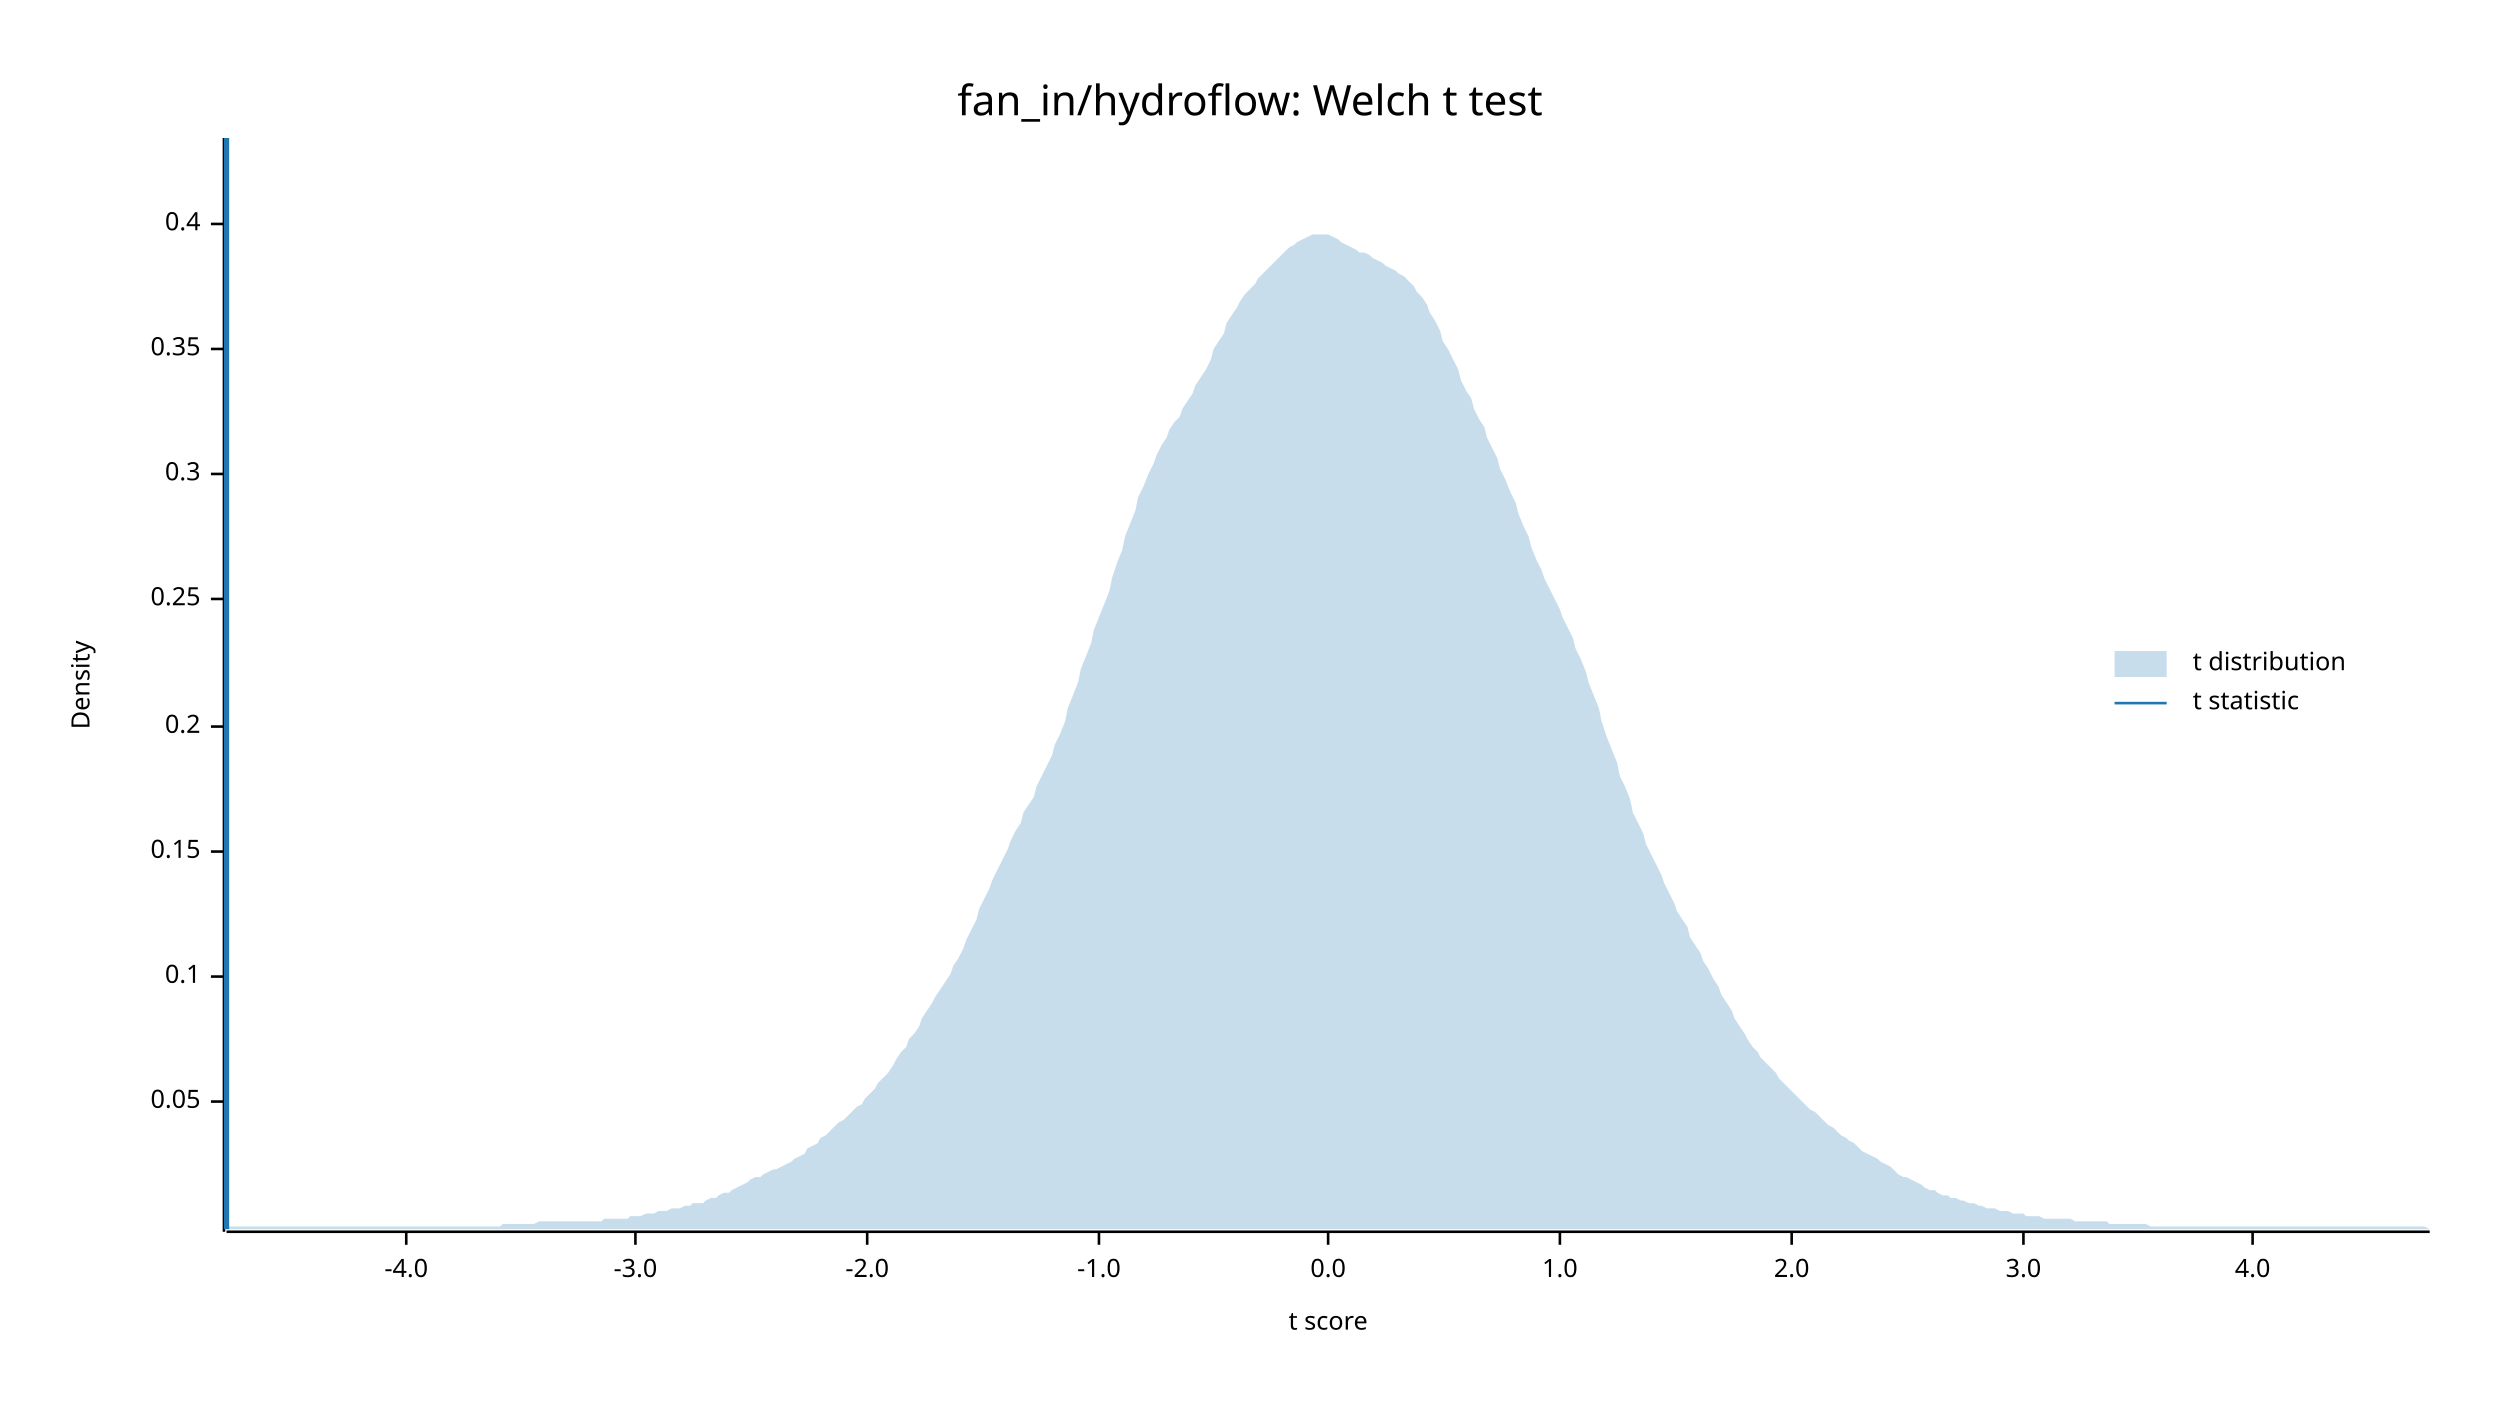
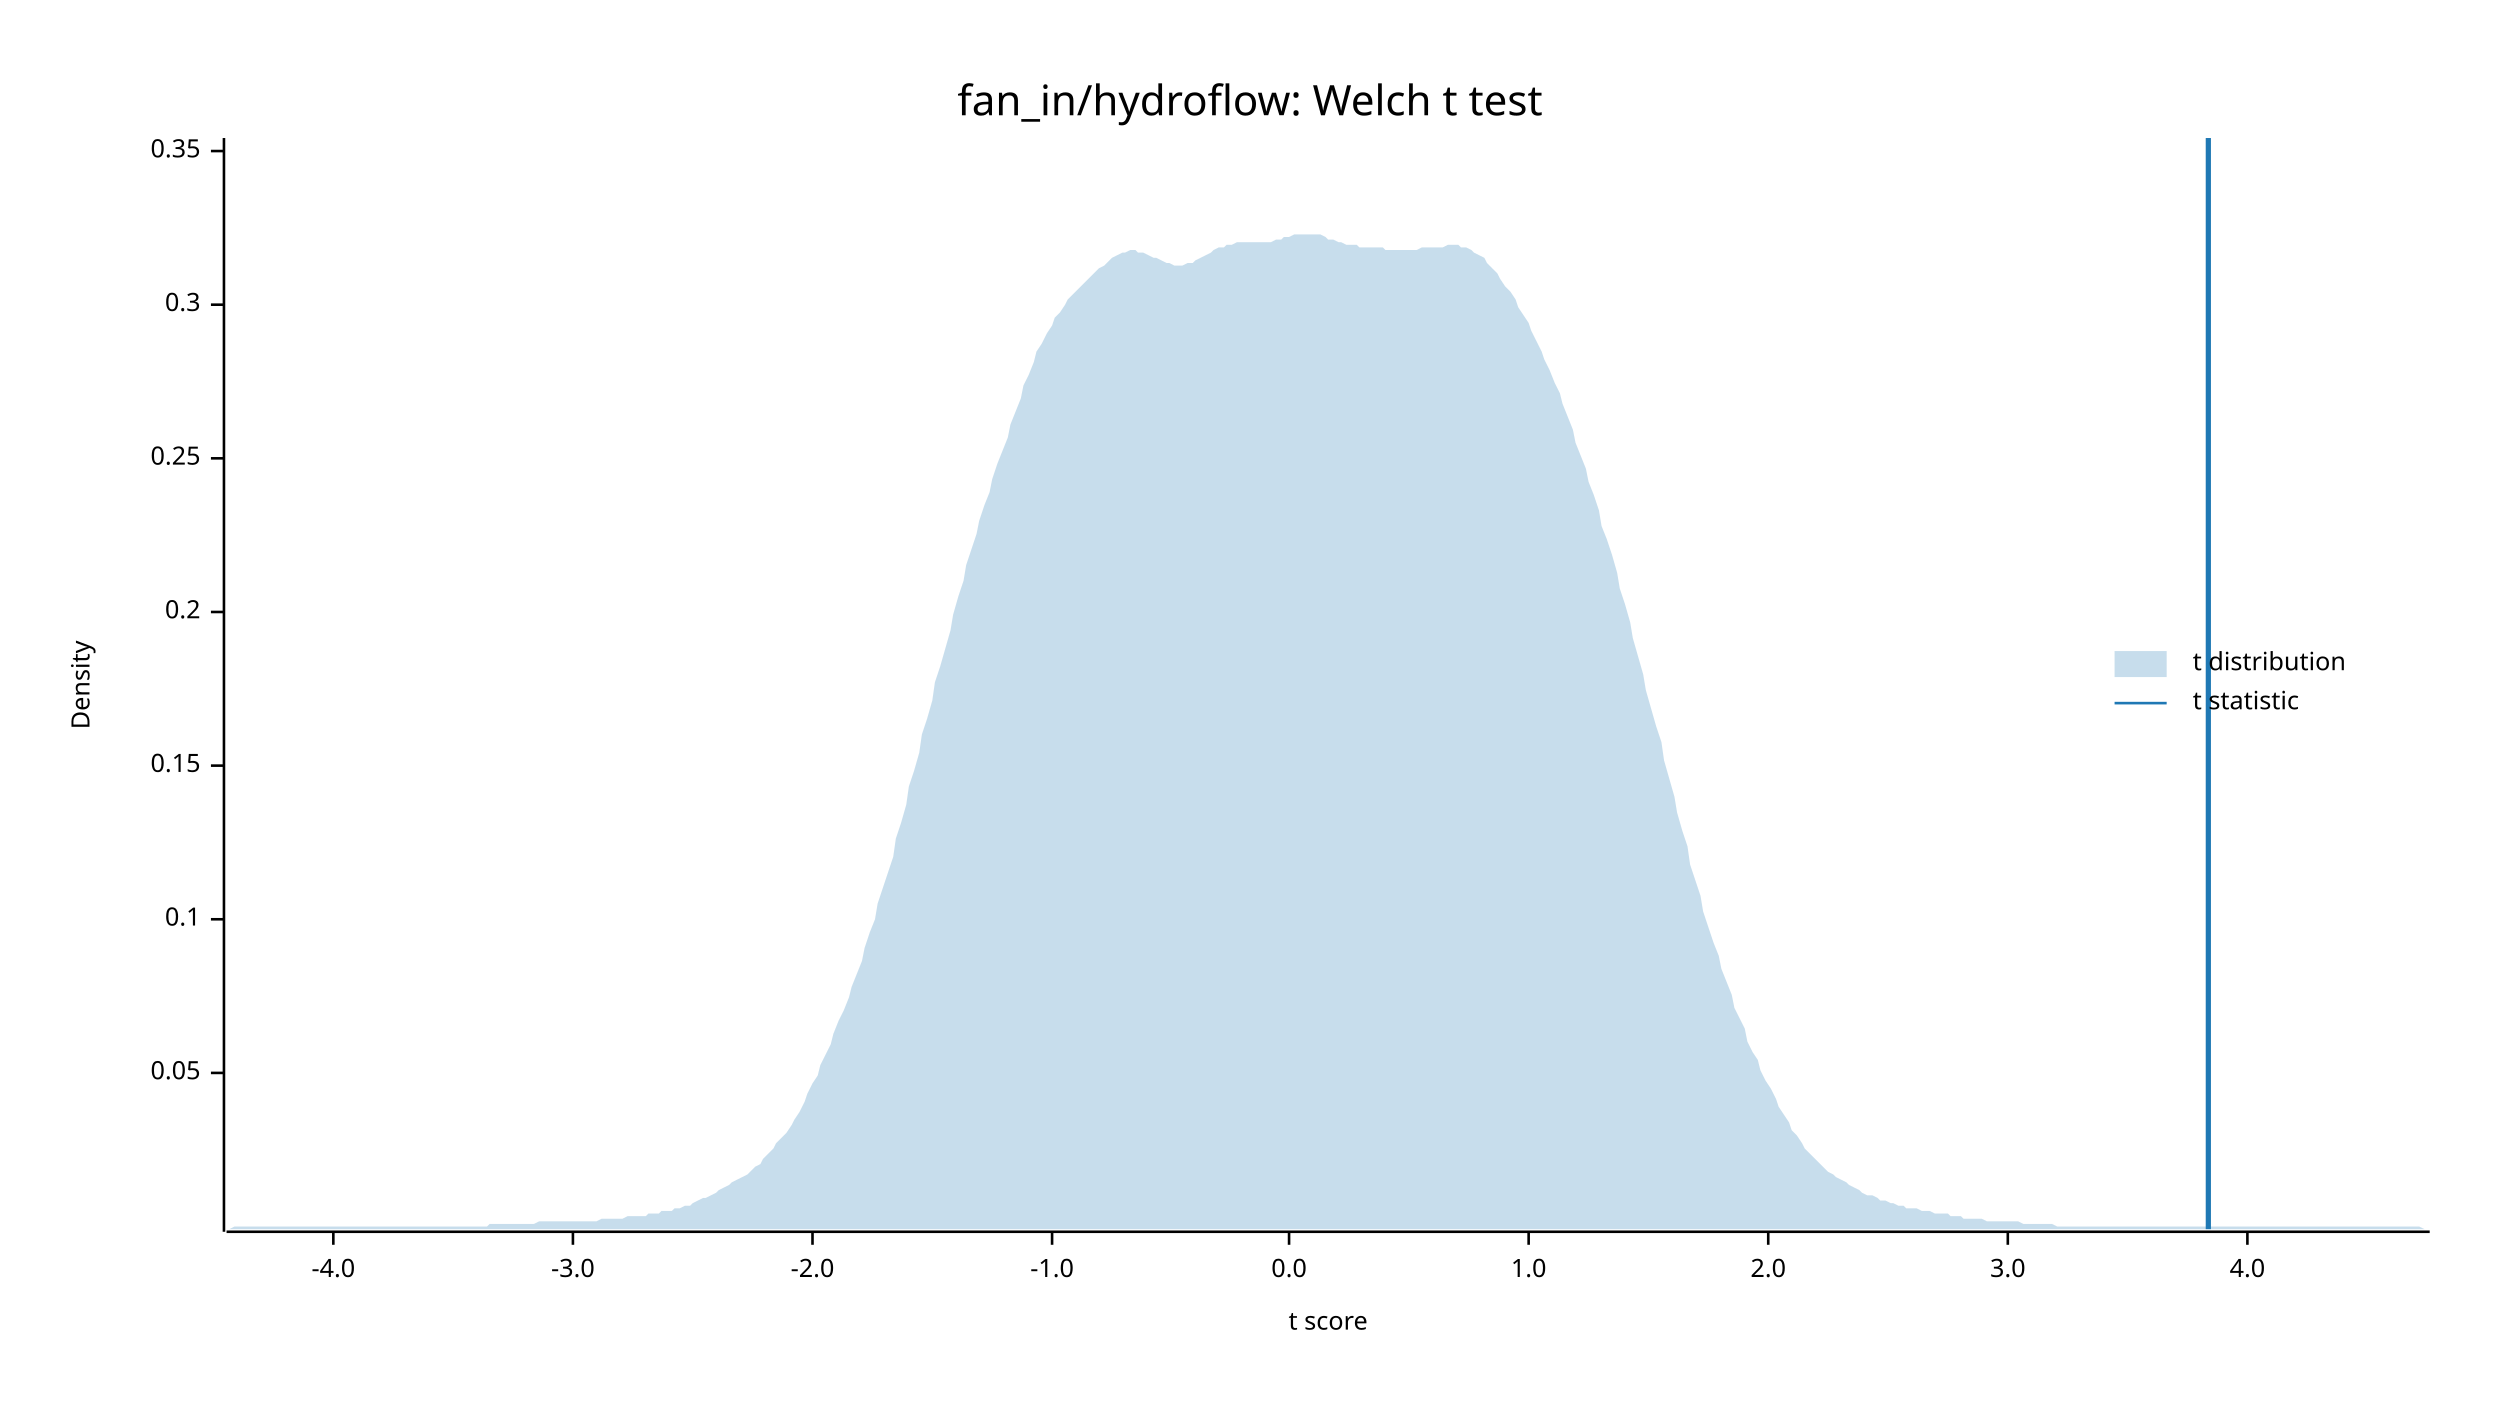
<svg xmlns="http://www.w3.org/2000/svg" width="960" height="540" viewBox="0 0 960 540">
  <text x="480" y="32" dy="0.76em" text-anchor="middle" font-family="sans-serif" font-size="16.129" opacity="1" fill="#000000">
fan_in/hydroflow: Welch t test
</text>
  <text x="27" y="263" dy="0.76em" text-anchor="middle" font-family="sans-serif" font-size="9.677" opacity="1" fill="#000000" transform="rotate(270, 27, 263)">
Density
</text>
  <text x="510" y="513" dy="-0.5ex" text-anchor="middle" font-family="sans-serif" font-size="9.677" opacity="1" fill="#000000">
t score
</text>
  <polyline fill="none" opacity="1" stroke="#000000" stroke-width="1" points="86,53 86,473 " />
-   <text x="77" y="423" dy="0.5ex" text-anchor="end" font-family="sans-serif" font-size="9.677" opacity="1" fill="#000000">
+   <text x="77" y="412" dy="0.5ex" text-anchor="end" font-family="sans-serif" font-size="9.677" opacity="1" fill="#000000">
0.05
</text>
-   <polyline fill="none" opacity="1" stroke="#000000" stroke-width="1" points="81,423 86,423 " />
-   <text x="77" y="375" dy="0.5ex" text-anchor="end" font-family="sans-serif" font-size="9.677" opacity="1" fill="#000000">
+   <polyline fill="none" opacity="1" stroke="#000000" stroke-width="1" points="81,412 86,412 " />
+   <text x="77" y="353" dy="0.5ex" text-anchor="end" font-family="sans-serif" font-size="9.677" opacity="1" fill="#000000">
0.1
</text>
-   <polyline fill="none" opacity="1" stroke="#000000" stroke-width="1" points="81,375 86,375 " />
-   <text x="77" y="327" dy="0.5ex" text-anchor="end" font-family="sans-serif" font-size="9.677" opacity="1" fill="#000000">
+   <polyline fill="none" opacity="1" stroke="#000000" stroke-width="1" points="81,353 86,353 " />
+   <text x="77" y="294" dy="0.5ex" text-anchor="end" font-family="sans-serif" font-size="9.677" opacity="1" fill="#000000">
0.15
</text>
-   <polyline fill="none" opacity="1" stroke="#000000" stroke-width="1" points="81,327 86,327 " />
-   <text x="77" y="279" dy="0.5ex" text-anchor="end" font-family="sans-serif" font-size="9.677" opacity="1" fill="#000000">
+   <polyline fill="none" opacity="1" stroke="#000000" stroke-width="1" points="81,294 86,294 " />
+   <text x="77" y="235" dy="0.5ex" text-anchor="end" font-family="sans-serif" font-size="9.677" opacity="1" fill="#000000">
0.2
</text>
-   <polyline fill="none" opacity="1" stroke="#000000" stroke-width="1" points="81,279 86,279 " />
-   <text x="77" y="230" dy="0.5ex" text-anchor="end" font-family="sans-serif" font-size="9.677" opacity="1" fill="#000000">
+   <polyline fill="none" opacity="1" stroke="#000000" stroke-width="1" points="81,235 86,235 " />
+   <text x="77" y="176" dy="0.5ex" text-anchor="end" font-family="sans-serif" font-size="9.677" opacity="1" fill="#000000">
0.25
</text>
-   <polyline fill="none" opacity="1" stroke="#000000" stroke-width="1" points="81,230 86,230 " />
-   <text x="77" y="182" dy="0.5ex" text-anchor="end" font-family="sans-serif" font-size="9.677" opacity="1" fill="#000000">
+   <polyline fill="none" opacity="1" stroke="#000000" stroke-width="1" points="81,176 86,176 " />
+   <text x="77" y="117" dy="0.5ex" text-anchor="end" font-family="sans-serif" font-size="9.677" opacity="1" fill="#000000">
0.3
</text>
-   <polyline fill="none" opacity="1" stroke="#000000" stroke-width="1" points="81,182 86,182 " />
-   <text x="77" y="134" dy="0.5ex" text-anchor="end" font-family="sans-serif" font-size="9.677" opacity="1" fill="#000000">
+   <polyline fill="none" opacity="1" stroke="#000000" stroke-width="1" points="81,117 86,117 " />
+   <text x="77" y="58" dy="0.5ex" text-anchor="end" font-family="sans-serif" font-size="9.677" opacity="1" fill="#000000">
0.35
</text>
-   <polyline fill="none" opacity="1" stroke="#000000" stroke-width="1" points="81,134 86,134 " />
-   <text x="77" y="86" dy="0.5ex" text-anchor="end" font-family="sans-serif" font-size="9.677" opacity="1" fill="#000000">
- 0.4
- </text>
-   <polyline fill="none" opacity="1" stroke="#000000" stroke-width="1" points="81,86 86,86 " />
+   <polyline fill="none" opacity="1" stroke="#000000" stroke-width="1" points="81,58 86,58 " />
  <polyline fill="none" opacity="1" stroke="#000000" stroke-width="1" points="87,473 933,473 " />
-   <text x="156" y="483" dy="0.76em" text-anchor="middle" font-family="sans-serif" font-size="9.677" opacity="1" fill="#000000">
+   <text x="128" y="483" dy="0.76em" text-anchor="middle" font-family="sans-serif" font-size="9.677" opacity="1" fill="#000000">
-4.0
</text>
-   <polyline fill="none" opacity="1" stroke="#000000" stroke-width="1" points="156,473 156,478 " />
-   <text x="244" y="483" dy="0.76em" text-anchor="middle" font-family="sans-serif" font-size="9.677" opacity="1" fill="#000000">
+   <polyline fill="none" opacity="1" stroke="#000000" stroke-width="1" points="128,473 128,478 " />
+   <text x="220" y="483" dy="0.76em" text-anchor="middle" font-family="sans-serif" font-size="9.677" opacity="1" fill="#000000">
-3.0
</text>
-   <polyline fill="none" opacity="1" stroke="#000000" stroke-width="1" points="244,473 244,478 " />
-   <text x="333" y="483" dy="0.76em" text-anchor="middle" font-family="sans-serif" font-size="9.677" opacity="1" fill="#000000">
+   <polyline fill="none" opacity="1" stroke="#000000" stroke-width="1" points="220,473 220,478 " />
+   <text x="312" y="483" dy="0.76em" text-anchor="middle" font-family="sans-serif" font-size="9.677" opacity="1" fill="#000000">
-2.0
</text>
-   <polyline fill="none" opacity="1" stroke="#000000" stroke-width="1" points="333,473 333,478 " />
-   <text x="422" y="483" dy="0.76em" text-anchor="middle" font-family="sans-serif" font-size="9.677" opacity="1" fill="#000000">
+   <polyline fill="none" opacity="1" stroke="#000000" stroke-width="1" points="312,473 312,478 " />
+   <text x="404" y="483" dy="0.76em" text-anchor="middle" font-family="sans-serif" font-size="9.677" opacity="1" fill="#000000">
-1.0
</text>
-   <polyline fill="none" opacity="1" stroke="#000000" stroke-width="1" points="422,473 422,478 " />
-   <text x="510" y="483" dy="0.76em" text-anchor="middle" font-family="sans-serif" font-size="9.677" opacity="1" fill="#000000">
+   <polyline fill="none" opacity="1" stroke="#000000" stroke-width="1" points="404,473 404,478 " />
+   <text x="495" y="483" dy="0.76em" text-anchor="middle" font-family="sans-serif" font-size="9.677" opacity="1" fill="#000000">
0.0
</text>
-   <polyline fill="none" opacity="1" stroke="#000000" stroke-width="1" points="510,473 510,478 " />
-   <text x="599" y="483" dy="0.76em" text-anchor="middle" font-family="sans-serif" font-size="9.677" opacity="1" fill="#000000">
+   <polyline fill="none" opacity="1" stroke="#000000" stroke-width="1" points="495,473 495,478 " />
+   <text x="587" y="483" dy="0.76em" text-anchor="middle" font-family="sans-serif" font-size="9.677" opacity="1" fill="#000000">
1.0
</text>
-   <polyline fill="none" opacity="1" stroke="#000000" stroke-width="1" points="599,473 599,478 " />
-   <text x="688" y="483" dy="0.76em" text-anchor="middle" font-family="sans-serif" font-size="9.677" opacity="1" fill="#000000">
+   <polyline fill="none" opacity="1" stroke="#000000" stroke-width="1" points="587,473 587,478 " />
+   <text x="679" y="483" dy="0.76em" text-anchor="middle" font-family="sans-serif" font-size="9.677" opacity="1" fill="#000000">
2.0
</text>
-   <polyline fill="none" opacity="1" stroke="#000000" stroke-width="1" points="688,473 688,478 " />
-   <text x="777" y="483" dy="0.76em" text-anchor="middle" font-family="sans-serif" font-size="9.677" opacity="1" fill="#000000">
+   <polyline fill="none" opacity="1" stroke="#000000" stroke-width="1" points="679,473 679,478 " />
+   <text x="771" y="483" dy="0.76em" text-anchor="middle" font-family="sans-serif" font-size="9.677" opacity="1" fill="#000000">
3.0
</text>
-   <polyline fill="none" opacity="1" stroke="#000000" stroke-width="1" points="777,473 777,478 " />
-   <text x="865" y="483" dy="0.76em" text-anchor="middle" font-family="sans-serif" font-size="9.677" opacity="1" fill="#000000">
+   <polyline fill="none" opacity="1" stroke="#000000" stroke-width="1" points="771,473 771,478 " />
+   <text x="863" y="483" dy="0.76em" text-anchor="middle" font-family="sans-serif" font-size="9.677" opacity="1" fill="#000000">
4.0
</text>
-   <polyline fill="none" opacity="1" stroke="#000000" stroke-width="1" points="865,473 865,478 " />
-   <polygon opacity="0.25" fill="#1F78B4" points="87,472 88,471 90,471 92,471 93,471 95,471 97,471 98,471 100,471 102,471 103,471 105,471 107,471 109,471 110,471 112,471 114,471 115,471 117,471 119,471 120,471 122,471 124,471 125,471 127,471 129,471 131,471 132,471 134,471 136,471 137,471 139,471 141,471 142,471 144,471 146,471 148,471 149,471 151,471 153,471 154,471 156,471 158,471 159,471 161,471 163,471 164,471 166,471 168,471 170,471 171,471 173,471 175,471 176,471 178,471 180,471 181,471 183,471 185,471 187,471 188,471 190,471 192,471 193,470 195,470 197,470 198,470 200,470 202,470 203,470 205,470 207,469 209,469 210,469 212,469 214,469 215,469 217,469 219,469 220,469 222,469 224,469 226,469 227,469 229,469 231,469 232,468 234,468 236,468 237,468 239,468 241,468 242,467 244,467 246,467 248,466 249,466 251,466 253,465 254,465 256,465 258,464 259,464 261,464 263,463 265,463 266,462 268,462 270,462 271,461 273,460 275,460 276,459 278,458 280,458 281,457 283,456 285,455 287,454 288,453 290,452 292,452 293,451 295,450 297,449 298,449 300,448 302,447 304,446 305,445 307,444 309,443 310,441 312,440 314,439 315,437 317,436 319,434 320,433 322,431 324,430 326,428 327,427 329,425 331,424 332,422 334,420 336,418 337,416 339,414 341,412 343,409 344,407 346,404 348,402 349,399 351,397 353,394 354,391 356,388 358,385 359,383 361,380 363,377 365,374 366,371 368,368 370,364 371,361 373,357 375,353 376,349 378,345 380,341 381,338 383,334 385,330 387,326 388,323 390,319 392,316 393,312 395,309 397,306 398,302 400,298 402,294 404,290 405,286 407,282 409,277 410,272 412,267 414,262 415,257 417,252 419,247 420,242 422,237 424,232 426,227 427,222 429,216 431,211 432,206 434,201 436,196 437,191 439,187 441,182 443,178 444,175 446,171 448,168 449,165 451,162 453,160 454,157 456,154 458,151 459,148 461,145 463,142 465,138 466,134 468,131 470,128 471,124 473,121 475,118 476,116 478,113 480,111 482,109 483,107 485,105 487,103 488,102 490,100 492,98 493,97 495,95 497,94 498,93 500,92 502,91 504,90 505,90 507,90 509,90 510,90 512,91 514,92 515,93 517,94 519,95 521,96 522,97 524,97 526,98 527,99 529,100 531,101 532,102 534,103 536,104 537,105 539,106 541,108 543,110 544,112 546,114 548,117 549,120 551,123 553,127 554,131 556,134 558,138 560,142 561,146 563,150 565,153 566,157 568,161 570,164 571,168 573,172 575,176 576,180 578,184 580,189 582,193 583,197 585,202 587,206 588,210 590,215 592,219 593,222 595,226 597,230 599,234 600,237 602,241 604,245 605,249 607,253 609,258 610,262 612,267 614,272 615,277 617,283 619,288 621,293 622,298 624,302 626,307 627,312 629,316 631,320 632,324 634,328 636,332 638,336 639,339 641,343 643,347 644,350 646,353 648,356 649,360 651,363 653,366 654,369 656,372 658,376 660,379 661,382 663,385 665,388 666,391 668,394 670,397 671,399 673,402 675,404 676,406 678,408 680,410 682,412 683,414 685,416 687,418 688,419 690,421 692,423 693,424 695,426 697,427 699,429 700,430 702,432 704,433 705,434 707,436 709,437 710,438 712,439 714,441 715,442 717,443 719,444 721,445 722,446 724,447 726,448 727,449 729,451 731,452 732,452 734,453 736,454 738,455 739,456 741,457 743,457 744,458 746,459 748,459 749,460 751,460 753,461 754,461 756,462 758,462 760,463 761,463 763,464 765,464 766,464 768,465 770,465 771,465 773,466 775,466 777,466 778,467 780,467 782,467 783,467 785,468 787,468 788,468 790,468 792,468 793,468 795,468 797,469 799,469 800,469 802,469 804,469 805,469 807,469 809,469 810,470 812,470 814,470 816,470 817,470 819,470 821,470 822,470 824,470 826,471 827,471 829,471 831,471 832,471 834,471 836,471 838,471 839,471 841,471 843,471 844,471 846,471 848,471 849,471 851,471 853,471 855,471 856,471 858,471 860,471 861,471 863,471 865,471 866,471 868,471 870,471 871,471 873,471 875,471 877,471 878,471 880,471 882,471 883,471 885,471 887,471 888,471 890,471 892,471 894,471 895,471 897,471 899,471 900,471 902,471 904,471 905,471 907,471 909,471 910,471 912,471 914,471 916,471 917,471 919,471 921,471 922,471 924,471 926,471 927,471 929,471 931,471 933,472 933,472 87,472 " />
-   <polyline fill="none" opacity="1" stroke="#1F78B4" stroke-width="2" points="87,472 87,53 " />
+   <polyline fill="none" opacity="1" stroke="#000000" stroke-width="1" points="863,473 863,478 " />
+   <polygon opacity="0.25" fill="#1F78B4" points="87,472 88,472 90,471 92,471 93,471 95,471 97,471 98,471 100,471 102,471 103,471 105,471 107,471 109,471 110,471 112,471 114,471 115,471 117,471 119,471 120,471 122,471 124,471 125,471 127,471 129,471 131,471 132,471 134,471 136,471 137,471 139,471 141,471 142,471 144,471 146,471 148,471 149,471 151,471 153,471 154,471 156,471 158,471 159,471 161,471 163,471 164,471 166,471 168,471 170,471 171,471 173,471 175,471 176,471 178,471 180,471 181,471 183,471 185,471 187,471 188,470 190,470 192,470 193,470 195,470 197,470 198,470 200,470 202,470 203,470 205,470 207,469 209,469 210,469 212,469 214,469 215,469 217,469 219,469 220,469 222,469 224,469 226,469 227,469 229,469 231,468 232,468 234,468 236,468 237,468 239,468 241,467 242,467 244,467 246,467 248,467 249,466 251,466 253,466 254,465 256,465 258,465 259,464 261,464 263,463 265,463 266,462 268,461 270,460 271,460 273,459 275,458 276,457 278,456 280,455 281,454 283,453 285,452 287,451 288,450 290,448 292,447 293,445 295,443 297,441 298,439 300,437 302,435 304,432 305,430 307,427 309,423 310,420 312,416 314,413 315,409 317,405 319,401 320,397 322,392 324,388 326,383 327,379 329,374 331,369 332,364 334,358 336,353 337,347 339,341 341,335 343,329 344,322 346,316 348,309 349,302 351,296 353,289 354,282 356,276 358,269 359,262 361,256 363,249 365,242 366,236 368,229 370,223 371,217 373,211 375,205 376,200 378,194 380,189 381,184 383,178 385,173 387,168 388,163 390,158 392,153 393,148 395,144 397,139 398,135 400,132 402,128 404,125 405,122 407,120 409,117 410,115 412,113 414,111 415,110 417,108 419,106 420,105 422,103 424,102 426,100 427,99 429,98 431,97 432,97 434,96 436,96 437,97 439,97 441,98 443,99 444,99 446,100 448,101 449,101 451,102 453,102 454,102 456,101 458,101 459,100 461,99 463,98 465,97 466,96 468,95 470,95 471,94 473,94 475,93 476,93 478,93 480,93 482,93 483,93 485,93 487,93 488,93 490,92 492,92 493,91 495,91 497,90 498,90 500,90 502,90 504,90 505,90 507,90 509,91 510,92 512,92 514,93 515,93 517,94 519,94 521,94 522,95 524,95 526,95 527,95 529,95 531,95 532,96 534,96 536,96 537,96 539,96 541,96 543,96 544,96 546,95 548,95 549,95 551,95 553,95 554,95 556,94 558,94 560,94 561,95 563,95 565,96 566,97 568,98 570,99 571,101 573,103 575,105 576,107 578,110 580,112 582,115 583,118 585,121 587,124 588,127 590,131 592,135 593,138 595,142 597,147 599,151 600,155 602,160 604,165 605,170 607,175 609,180 610,185 612,190 614,196 615,202 617,207 619,213 621,220 622,226 624,232 626,239 627,245 629,252 631,259 632,265 634,272 636,279 638,285 639,292 641,299 643,306 644,312 646,319 648,325 649,332 651,338 653,344 654,350 656,356 658,362 660,367 661,372 663,377 665,382 666,387 668,391 670,395 671,400 673,404 675,407 676,411 678,415 680,418 682,422 683,425 685,428 687,431 688,434 690,436 692,439 693,441 695,443 697,445 699,447 700,448 702,450 704,451 705,452 707,453 709,454 710,455 712,456 714,457 715,458 717,459 719,459 721,460 722,461 724,461 726,462 727,462 729,463 731,463 732,464 734,464 736,464 738,465 739,465 741,465 743,466 744,466 746,466 748,466 749,467 751,467 753,467 754,468 756,468 758,468 760,468 761,468 763,469 765,469 766,469 768,469 770,469 771,469 773,469 775,469 777,470 778,470 780,470 782,470 783,470 785,470 787,470 788,470 790,471 792,471 793,471 795,471 797,471 799,471 800,471 802,471 804,471 805,471 807,471 809,471 810,471 812,471 814,471 816,471 817,471 819,471 821,471 822,471 824,471 826,471 827,471 829,471 831,471 832,471 834,471 836,471 838,471 839,471 841,471 843,471 844,471 846,471 848,471 849,471 851,471 853,471 855,471 856,471 858,471 860,471 861,471 863,471 865,471 866,471 868,471 870,471 871,471 873,471 875,471 877,471 878,471 880,471 882,471 883,471 885,471 887,471 888,471 890,471 892,471 894,471 895,471 897,471 899,471 900,471 902,471 904,471 905,471 907,471 909,471 910,471 912,471 914,471 916,471 917,471 919,471 921,471 922,471 924,471 926,471 927,471 929,471 931,472 933,472 933,472 87,472 " />
+   <polyline fill="none" opacity="1" stroke="#1F78B4" stroke-width="2" points="848,472 848,53 " />
  <text x="842" y="250" dy="0.76em" text-anchor="start" font-family="sans-serif" font-size="9.677" opacity="1" fill="#000000">
t distribution
</text>
  <text x="842" y="265" dy="0.76em" text-anchor="start" font-family="sans-serif" font-size="9.677" opacity="1" fill="#000000">
t statistic
</text>
  <rect x="812" y="250" width="20" height="10" opacity="0.25" fill="#1F78B4" stroke="none" />
  <polyline fill="none" opacity="1" stroke="#1F78B4" stroke-width="1" points="812,270 832,270 " />
</svg>
